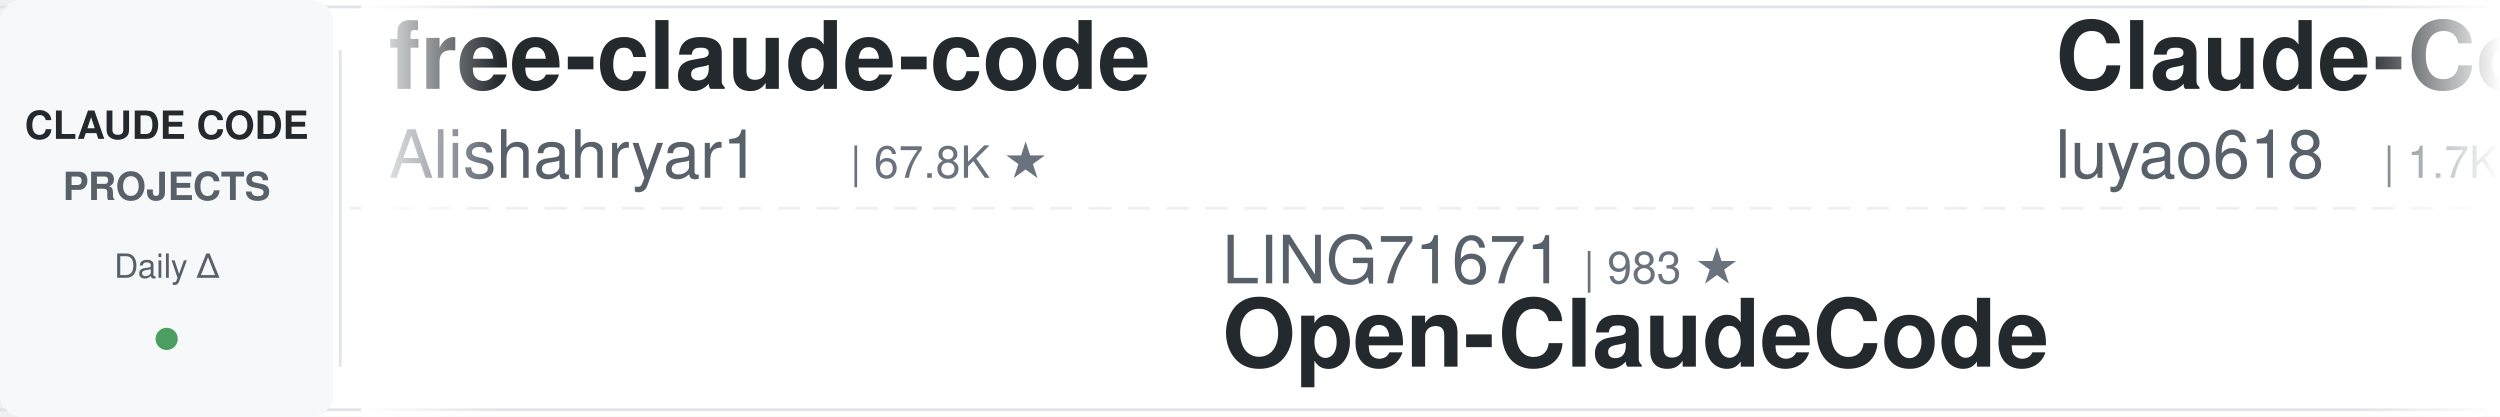
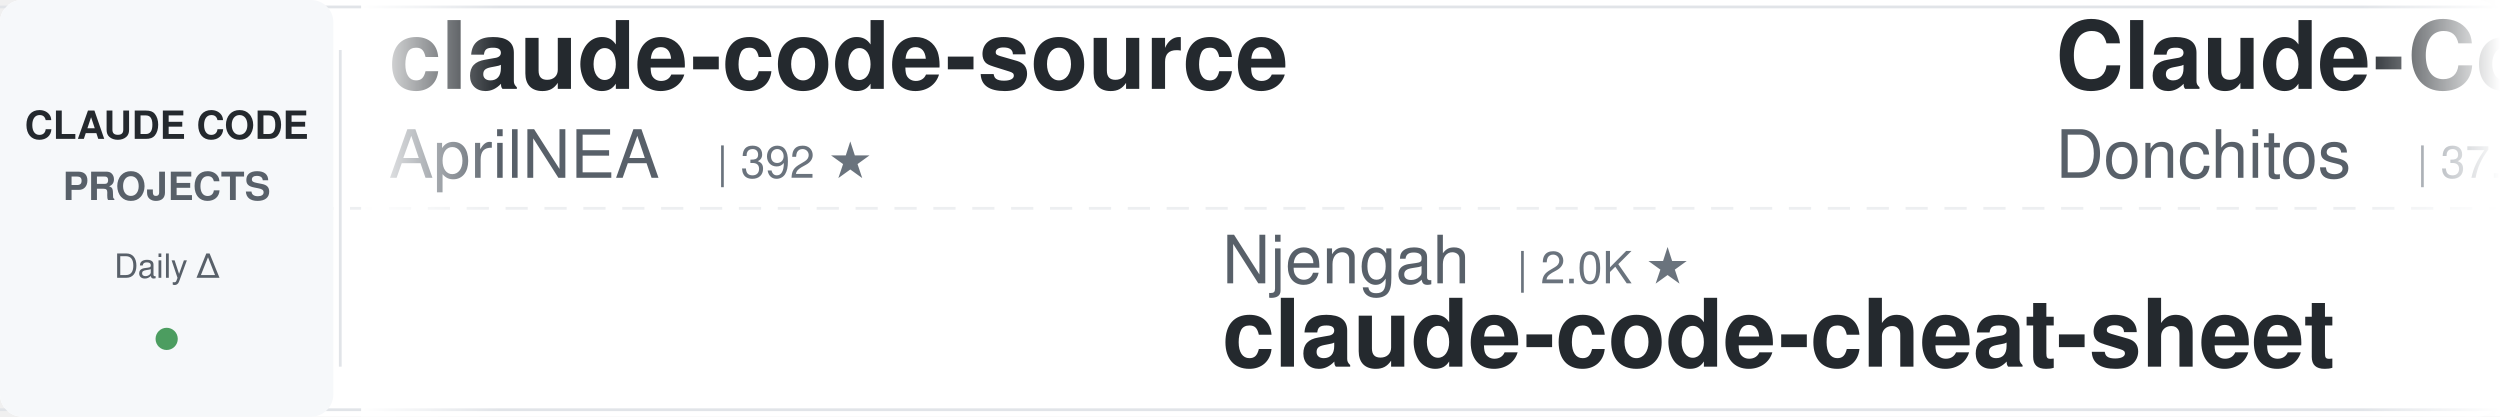
<svg xmlns="http://www.w3.org/2000/svg" width="900" height="150">
  <defs>
    <linearGradient id="leftFade" x1="0%" y1="0%" x2="100%" y2="0%">
      <stop offset="0%" style="stop-color:#ffffff;stop-opacity:1" />
      <stop offset="100%" style="stop-color:#ffffff;stop-opacity:0" />
    </linearGradient>
    <linearGradient id="rightFade" x1="0%" y1="0%" x2="100%" y2="0%">
      <stop offset="0%" style="stop-color:#ffffff;stop-opacity:0" />
      <stop offset="100%" style="stop-color:#ffffff;stop-opacity:1" />
    </linearGradient>
  </defs>
  <rect width="900" height="150" fill="#ffffff" rx="8" />
  <rect x="0" y="2" width="900" height="1" fill="#e1e4e8" />
  <rect x="0" y="147" width="900" height="1" fill="#e1e4e8" />
  <line x1="0" y1="75" x2="900" y2="75" stroke="#e1e4e8" stroke-width="1" stroke-dasharray="8 6" opacity="0.6" />
  <rect x="0" y="0" width="120" height="150" fill="#f6f8fa" rx="8" />
  <text x="60" y="50" font-family="-apple-system, BlinkMacSystemFont, 'Segoe UI', Helvetica, Arial, sans-serif" font-size="14" font-weight="600" fill="#24292e" text-anchor="middle">CLAUDE CODE</text>
  <text x="60" y="72" font-family="-apple-system, BlinkMacSystemFont, 'Segoe UI', Helvetica, Arial, sans-serif" font-size="14" font-weight="600" fill="#586069" text-anchor="middle">PROJECTS</text>
  <text x="60" y="100" font-family="-apple-system, BlinkMacSystemFont, 'Segoe UI', Helvetica, Arial, sans-serif" font-size="12" font-weight="500" fill="#586069" text-anchor="middle">Daily Δ</text>
  <circle cx="60" cy="122" r="4" fill="#22863a" opacity="0.8" />
  <rect x="122" y="18" width="1" height="114" fill="#e1e4e8" />
  <clipPath id="tickerClip">
    <rect x="130" y="0" width="770" height="150" />
  </clipPath>
  <g clip-path="url(#tickerClip)">
    <g id="tickerItems">
      <animateTransform attributeName="transform" attributeType="XML" type="translate" from="0 0" to="-3000 0" dur="54s" repeatCount="indefinite" />
      <g transform="translate(0, 0)">
-         <text x="140" y="32" font-family="-apple-system, BlinkMacSystemFont, 'Segoe UI', Helvetica, Arial, sans-serif" font-size="34" font-weight="600" fill="#24292e">free-claude-code</text>
-         <text x="140" y="64" font-family="-apple-system, BlinkMacSystemFont, 'Segoe UI', Helvetica, Arial, sans-serif" font-size="24" font-weight="400" fill="#586069">Alishahryar1</text>
-         <text x="306" y="64" font-family="-apple-system, BlinkMacSystemFont, 'Segoe UI', Helvetica, Arial, sans-serif" font-size="16" font-weight="500" fill="#6a737d">| 67.8K ★</text>
+         <text x="140" y="32" font-family="-apple-system, BlinkMacSystemFont, 'Segoe UI', Helvetica, Arial, sans-serif" font-size="34" font-weight="600" fill="#24292e">claude-code-source</text>
+         <text x="140" y="64" font-family="-apple-system, BlinkMacSystemFont, 'Segoe UI', Helvetica, Arial, sans-serif" font-size="24" font-weight="400" fill="#586069">AprilNEA</text>
+         <text x="258" y="64" font-family="-apple-system, BlinkMacSystemFont, 'Segoe UI', Helvetica, Arial, sans-serif" font-size="16" font-weight="500" fill="#6a737d">| 392 ★</text>
      </g>
      <g transform="translate(300, 0)">
-         <text x="140" y="102" font-family="-apple-system, BlinkMacSystemFont, 'Segoe UI', Helvetica, Arial, sans-serif" font-size="24" font-weight="400" fill="#586069">LING71671</text>
-         <text x="270" y="102" font-family="-apple-system, BlinkMacSystemFont, 'Segoe UI', Helvetica, Arial, sans-serif" font-size="16" font-weight="500" fill="#6a737d">| 983 ★</text>
-         <text x="140" y="132" font-family="-apple-system, BlinkMacSystemFont, 'Segoe UI', Helvetica, Arial, sans-serif" font-size="34" font-weight="600" fill="#24292e">Open-ClaudeCode</text>
+         <text x="140" y="102" font-family="-apple-system, BlinkMacSystemFont, 'Segoe UI', Helvetica, Arial, sans-serif" font-size="24" font-weight="400" fill="#586069">Njengah</text>
+         <text x="246" y="102" font-family="-apple-system, BlinkMacSystemFont, 'Segoe UI', Helvetica, Arial, sans-serif" font-size="16" font-weight="500" fill="#6a737d">| 2.0K ★</text>
+         <text x="140" y="132" font-family="-apple-system, BlinkMacSystemFont, 'Segoe UI', Helvetica, Arial, sans-serif" font-size="34" font-weight="600" fill="#24292e">claude-code-cheat-sheet</text>
      </g>
      <g transform="translate(600, 0)">
-         <text x="140" y="32" font-family="-apple-system, BlinkMacSystemFont, 'Segoe UI', Helvetica, Arial, sans-serif" font-size="34" font-weight="600" fill="#24292e">Claude-Code-Source-Study</text>
-         <text x="140" y="64" font-family="-apple-system, BlinkMacSystemFont, 'Segoe UI', Helvetica, Arial, sans-serif" font-size="24" font-weight="400" fill="#586069">luyao618</text>
-         <text x="258" y="64" font-family="-apple-system, BlinkMacSystemFont, 'Segoe UI', Helvetica, Arial, sans-serif" font-size="16" font-weight="500" fill="#6a737d">| 1.7K ★</text>
+         <text x="140" y="32" font-family="-apple-system, BlinkMacSystemFont, 'Segoe UI', Helvetica, Arial, sans-serif" font-size="34" font-weight="600" fill="#24292e">Claude-Code-Game-Studios</text>
+         <text x="140" y="64" font-family="-apple-system, BlinkMacSystemFont, 'Segoe UI', Helvetica, Arial, sans-serif" font-size="24" font-weight="400" fill="#586069">Donchitos</text>
+         <text x="270" y="64" font-family="-apple-system, BlinkMacSystemFont, 'Segoe UI', Helvetica, Arial, sans-serif" font-size="16" font-weight="500" fill="#6a737d">| 37.9K ★</text>
      </g>
      <g transform="translate(900, 0)">
-         <text x="140" y="102" font-family="-apple-system, BlinkMacSystemFont, 'Segoe UI', Helvetica, Arial, sans-serif" font-size="24" font-weight="400" fill="#586069">VoltAgent</text>
-         <text x="270" y="102" font-family="-apple-system, BlinkMacSystemFont, 'Segoe UI', Helvetica, Arial, sans-serif" font-size="16" font-weight="500" fill="#6a737d">| 26.5K ★</text>
-         <text x="140" y="132" font-family="-apple-system, BlinkMacSystemFont, 'Segoe UI', Helvetica, Arial, sans-serif" font-size="34" font-weight="600" fill="#24292e">awesome-claude-code-suba...</text>
+         <text x="140" y="102" font-family="-apple-system, BlinkMacSystemFont, 'Segoe UI', Helvetica, Arial, sans-serif" font-size="24" font-weight="400" fill="#586069">rohitg00</text>
+         <text x="258" y="102" font-family="-apple-system, BlinkMacSystemFont, 'Segoe UI', Helvetica, Arial, sans-serif" font-size="16" font-weight="500" fill="#6a737d">| 2.8K ★</text>
+         <text x="140" y="132" font-family="-apple-system, BlinkMacSystemFont, 'Segoe UI', Helvetica, Arial, sans-serif" font-size="34" font-weight="600" fill="#24292e">awesome-claude-code-tool...</text>
      </g>
      <g transform="translate(1200, 0)">
-         <text x="140" y="32" font-family="-apple-system, BlinkMacSystemFont, 'Segoe UI', Helvetica, Arial, sans-serif" font-size="34" font-weight="600" fill="#24292e">claude-coder</text>
-         <text x="140" y="64" font-family="-apple-system, BlinkMacSystemFont, 'Segoe UI', Helvetica, Arial, sans-serif" font-size="24" font-weight="400" fill="#586069">kodu-ai</text>
-         <text x="246" y="64" font-family="-apple-system, BlinkMacSystemFont, 'Segoe UI', Helvetica, Arial, sans-serif" font-size="16" font-weight="500" fill="#6a737d">| 5.2K ★</text>
+         <text x="140" y="32" font-family="-apple-system, BlinkMacSystemFont, 'Segoe UI', Helvetica, Arial, sans-serif" font-size="34" font-weight="600" fill="#24292e">my-claude-code-setup</text>
+         <text x="140" y="64" font-family="-apple-system, BlinkMacSystemFont, 'Segoe UI', Helvetica, Arial, sans-serif" font-size="24" font-weight="400" fill="#586069">centminmod</text>
+         <text x="282" y="64" font-family="-apple-system, BlinkMacSystemFont, 'Segoe UI', Helvetica, Arial, sans-serif" font-size="16" font-weight="500" fill="#6a737d">| 2.7K ★</text>
      </g>
      <g transform="translate(1500, 0)">
-         <text x="140" y="102" font-family="-apple-system, BlinkMacSystemFont, 'Segoe UI', Helvetica, Arial, sans-serif" font-size="24" font-weight="400" fill="#586069">Piebald-AI</text>
-         <text x="282" y="102" font-family="-apple-system, BlinkMacSystemFont, 'Segoe UI', Helvetica, Arial, sans-serif" font-size="16" font-weight="500" fill="#6a737d">| 13.1K ★</text>
-         <text x="140" y="132" font-family="-apple-system, BlinkMacSystemFont, 'Segoe UI', Helvetica, Arial, sans-serif" font-size="34" font-weight="600" fill="#24292e">claude-code-system-promp...</text>
+         <text x="140" y="102" font-family="-apple-system, BlinkMacSystemFont, 'Segoe UI', Helvetica, Arial, sans-serif" font-size="24" font-weight="400" fill="#586069">frankbria</text>
+         <text x="270" y="102" font-family="-apple-system, BlinkMacSystemFont, 'Segoe UI', Helvetica, Arial, sans-serif" font-size="16" font-weight="500" fill="#6a737d">| 9.7K ★</text>
+         <text x="140" y="132" font-family="-apple-system, BlinkMacSystemFont, 'Segoe UI', Helvetica, Arial, sans-serif" font-size="34" font-weight="600" fill="#24292e">ralph-claude-code</text>
      </g>
      <g transform="translate(1800, 0)">
-         <text x="140" y="32" font-family="-apple-system, BlinkMacSystemFont, 'Segoe UI', Helvetica, Arial, sans-serif" font-size="34" font-weight="600" fill="#24292e">claude-code-rust</text>
-         <text x="140" y="64" font-family="-apple-system, BlinkMacSystemFont, 'Segoe UI', Helvetica, Arial, sans-serif" font-size="24" font-weight="400" fill="#586069">lorryjovens-hub</text>
-         <text x="342" y="64" font-family="-apple-system, BlinkMacSystemFont, 'Segoe UI', Helvetica, Arial, sans-serif" font-size="16" font-weight="500" fill="#6a737d">| 1.7K ★</text>
+         <text x="140" y="32" font-family="-apple-system, BlinkMacSystemFont, 'Segoe UI', Helvetica, Arial, sans-serif" font-size="34" font-weight="600" fill="#24292e">claude-code-guide</text>
+         <text x="140" y="64" font-family="-apple-system, BlinkMacSystemFont, 'Segoe UI', Helvetica, Arial, sans-serif" font-size="24" font-weight="400" fill="#586069">Cranot</text>
+         <text x="234" y="64" font-family="-apple-system, BlinkMacSystemFont, 'Segoe UI', Helvetica, Arial, sans-serif" font-size="16" font-weight="500" fill="#6a737d">| 2.9K ★</text>
      </g>
      <g transform="translate(2100, 0)">
-         <text x="140" y="102" font-family="-apple-system, BlinkMacSystemFont, 'Segoe UI', Helvetica, Arial, sans-serif" font-size="24" font-weight="400" fill="#586069">AprilNEA</text>
-         <text x="258" y="102" font-family="-apple-system, BlinkMacSystemFont, 'Segoe UI', Helvetica, Arial, sans-serif" font-size="16" font-weight="500" fill="#6a737d">| 392 ★</text>
-         <text x="140" y="132" font-family="-apple-system, BlinkMacSystemFont, 'Segoe UI', Helvetica, Arial, sans-serif" font-size="34" font-weight="600" fill="#24292e">claude-code-source</text>
+         <text x="140" y="102" font-family="-apple-system, BlinkMacSystemFont, 'Segoe UI', Helvetica, Arial, sans-serif" font-size="24" font-weight="400" fill="#586069">techjarves</text>
+         <text x="282" y="102" font-family="-apple-system, BlinkMacSystemFont, 'Segoe UI', Helvetica, Arial, sans-serif" font-size="16" font-weight="500" fill="#6a737d">| 1.6K ★</text>
+         <text x="140" y="132" font-family="-apple-system, BlinkMacSystemFont, 'Segoe UI', Helvetica, Arial, sans-serif" font-size="34" font-weight="600" fill="#24292e">ClaudeCode-Portable</text>
      </g>
      <g transform="translate(2400, 0)">
-         <text x="140" y="32" font-family="-apple-system, BlinkMacSystemFont, 'Segoe UI', Helvetica, Arial, sans-serif" font-size="34" font-weight="600" fill="#24292e">everything-claude-code-z...</text>
-         <text x="140" y="64" font-family="-apple-system, BlinkMacSystemFont, 'Segoe UI', Helvetica, Arial, sans-serif" font-size="24" font-weight="400" fill="#586069">xu-xiang</text>
-         <text x="258" y="64" font-family="-apple-system, BlinkMacSystemFont, 'Segoe UI', Helvetica, Arial, sans-serif" font-size="16" font-weight="500" fill="#6a737d">| 2.0K ★</text>
+         <text x="140" y="32" font-family="-apple-system, BlinkMacSystemFont, 'Segoe UI', Helvetica, Arial, sans-serif" font-size="34" font-weight="600" fill="#24292e">claude-code-base-action</text>
+         <text x="140" y="64" font-family="-apple-system, BlinkMacSystemFont, 'Segoe UI', Helvetica, Arial, sans-serif" font-size="24" font-weight="400" fill="#586069">anthropics</text>
+         <text x="282" y="64" font-family="-apple-system, BlinkMacSystemFont, 'Segoe UI', Helvetica, Arial, sans-serif" font-size="16" font-weight="500" fill="#6a737d">| 1.0K ★</text>
      </g>
      <g transform="translate(2700, 0)">
-         <text x="140" y="102" font-family="-apple-system, BlinkMacSystemFont, 'Segoe UI', Helvetica, Arial, sans-serif" font-size="24" font-weight="400" fill="#586069">Windy3f3f3f3f</text>
-         <text x="318" y="102" font-family="-apple-system, BlinkMacSystemFont, 'Segoe UI', Helvetica, Arial, sans-serif" font-size="16" font-weight="500" fill="#6a737d">| 3.8K ★</text>
-         <text x="140" y="132" font-family="-apple-system, BlinkMacSystemFont, 'Segoe UI', Helvetica, Arial, sans-serif" font-size="34" font-weight="600" fill="#24292e">how-claude-code-works</text>
+         <text x="140" y="102" font-family="-apple-system, BlinkMacSystemFont, 'Segoe UI', Helvetica, Arial, sans-serif" font-size="24" font-weight="400" fill="#586069">SeemSeam</text>
+         <text x="258" y="102" font-family="-apple-system, BlinkMacSystemFont, 'Segoe UI', Helvetica, Arial, sans-serif" font-size="16" font-weight="500" fill="#6a737d">| 3.6K ★</text>
+         <text x="140" y="132" font-family="-apple-system, BlinkMacSystemFont, 'Segoe UI', Helvetica, Arial, sans-serif" font-size="34" font-weight="600" fill="#24292e">claude_codex_bridge</text>
      </g>
      <g transform="translate(3000, 0)">
-         <text x="140" y="32" font-family="-apple-system, BlinkMacSystemFont, 'Segoe UI', Helvetica, Arial, sans-serif" font-size="34" font-weight="600" fill="#24292e">free-claude-code</text>
-         <text x="140" y="64" font-family="-apple-system, BlinkMacSystemFont, 'Segoe UI', Helvetica, Arial, sans-serif" font-size="24" font-weight="400" fill="#586069">Alishahryar1</text>
-         <text x="306" y="64" font-family="-apple-system, BlinkMacSystemFont, 'Segoe UI', Helvetica, Arial, sans-serif" font-size="16" font-weight="500" fill="#6a737d">| 67.8K ★</text>
+         <text x="140" y="32" font-family="-apple-system, BlinkMacSystemFont, 'Segoe UI', Helvetica, Arial, sans-serif" font-size="34" font-weight="600" fill="#24292e">claude-code-source</text>
+         <text x="140" y="64" font-family="-apple-system, BlinkMacSystemFont, 'Segoe UI', Helvetica, Arial, sans-serif" font-size="24" font-weight="400" fill="#586069">AprilNEA</text>
+         <text x="258" y="64" font-family="-apple-system, BlinkMacSystemFont, 'Segoe UI', Helvetica, Arial, sans-serif" font-size="16" font-weight="500" fill="#6a737d">| 392 ★</text>
      </g>
      <g transform="translate(3300, 0)">
-         <text x="140" y="102" font-family="-apple-system, BlinkMacSystemFont, 'Segoe UI', Helvetica, Arial, sans-serif" font-size="24" font-weight="400" fill="#586069">LING71671</text>
-         <text x="270" y="102" font-family="-apple-system, BlinkMacSystemFont, 'Segoe UI', Helvetica, Arial, sans-serif" font-size="16" font-weight="500" fill="#6a737d">| 983 ★</text>
-         <text x="140" y="132" font-family="-apple-system, BlinkMacSystemFont, 'Segoe UI', Helvetica, Arial, sans-serif" font-size="34" font-weight="600" fill="#24292e">Open-ClaudeCode</text>
+         <text x="140" y="102" font-family="-apple-system, BlinkMacSystemFont, 'Segoe UI', Helvetica, Arial, sans-serif" font-size="24" font-weight="400" fill="#586069">Njengah</text>
+         <text x="246" y="102" font-family="-apple-system, BlinkMacSystemFont, 'Segoe UI', Helvetica, Arial, sans-serif" font-size="16" font-weight="500" fill="#6a737d">| 2.0K ★</text>
+         <text x="140" y="132" font-family="-apple-system, BlinkMacSystemFont, 'Segoe UI', Helvetica, Arial, sans-serif" font-size="34" font-weight="600" fill="#24292e">claude-code-cheat-sheet</text>
      </g>
      <g transform="translate(3600, 0)">
-         <text x="140" y="32" font-family="-apple-system, BlinkMacSystemFont, 'Segoe UI', Helvetica, Arial, sans-serif" font-size="34" font-weight="600" fill="#24292e">Claude-Code-Source-Study</text>
-         <text x="140" y="64" font-family="-apple-system, BlinkMacSystemFont, 'Segoe UI', Helvetica, Arial, sans-serif" font-size="24" font-weight="400" fill="#586069">luyao618</text>
-         <text x="258" y="64" font-family="-apple-system, BlinkMacSystemFont, 'Segoe UI', Helvetica, Arial, sans-serif" font-size="16" font-weight="500" fill="#6a737d">| 1.7K ★</text>
+         <text x="140" y="32" font-family="-apple-system, BlinkMacSystemFont, 'Segoe UI', Helvetica, Arial, sans-serif" font-size="34" font-weight="600" fill="#24292e">Claude-Code-Game-Studios</text>
+         <text x="140" y="64" font-family="-apple-system, BlinkMacSystemFont, 'Segoe UI', Helvetica, Arial, sans-serif" font-size="24" font-weight="400" fill="#586069">Donchitos</text>
+         <text x="270" y="64" font-family="-apple-system, BlinkMacSystemFont, 'Segoe UI', Helvetica, Arial, sans-serif" font-size="16" font-weight="500" fill="#6a737d">| 37.9K ★</text>
      </g>
      <g transform="translate(3900, 0)">
-         <text x="140" y="102" font-family="-apple-system, BlinkMacSystemFont, 'Segoe UI', Helvetica, Arial, sans-serif" font-size="24" font-weight="400" fill="#586069">VoltAgent</text>
-         <text x="270" y="102" font-family="-apple-system, BlinkMacSystemFont, 'Segoe UI', Helvetica, Arial, sans-serif" font-size="16" font-weight="500" fill="#6a737d">| 26.5K ★</text>
-         <text x="140" y="132" font-family="-apple-system, BlinkMacSystemFont, 'Segoe UI', Helvetica, Arial, sans-serif" font-size="34" font-weight="600" fill="#24292e">awesome-claude-code-suba...</text>
+         <text x="140" y="102" font-family="-apple-system, BlinkMacSystemFont, 'Segoe UI', Helvetica, Arial, sans-serif" font-size="24" font-weight="400" fill="#586069">rohitg00</text>
+         <text x="258" y="102" font-family="-apple-system, BlinkMacSystemFont, 'Segoe UI', Helvetica, Arial, sans-serif" font-size="16" font-weight="500" fill="#6a737d">| 2.8K ★</text>
+         <text x="140" y="132" font-family="-apple-system, BlinkMacSystemFont, 'Segoe UI', Helvetica, Arial, sans-serif" font-size="34" font-weight="600" fill="#24292e">awesome-claude-code-tool...</text>
      </g>
    </g>
  </g>
  <rect x="130" y="0" width="50" height="150" fill="url(#leftFade)" />
  <rect x="850" y="0" width="50" height="150" fill="url(#rightFade)" />
</svg>
